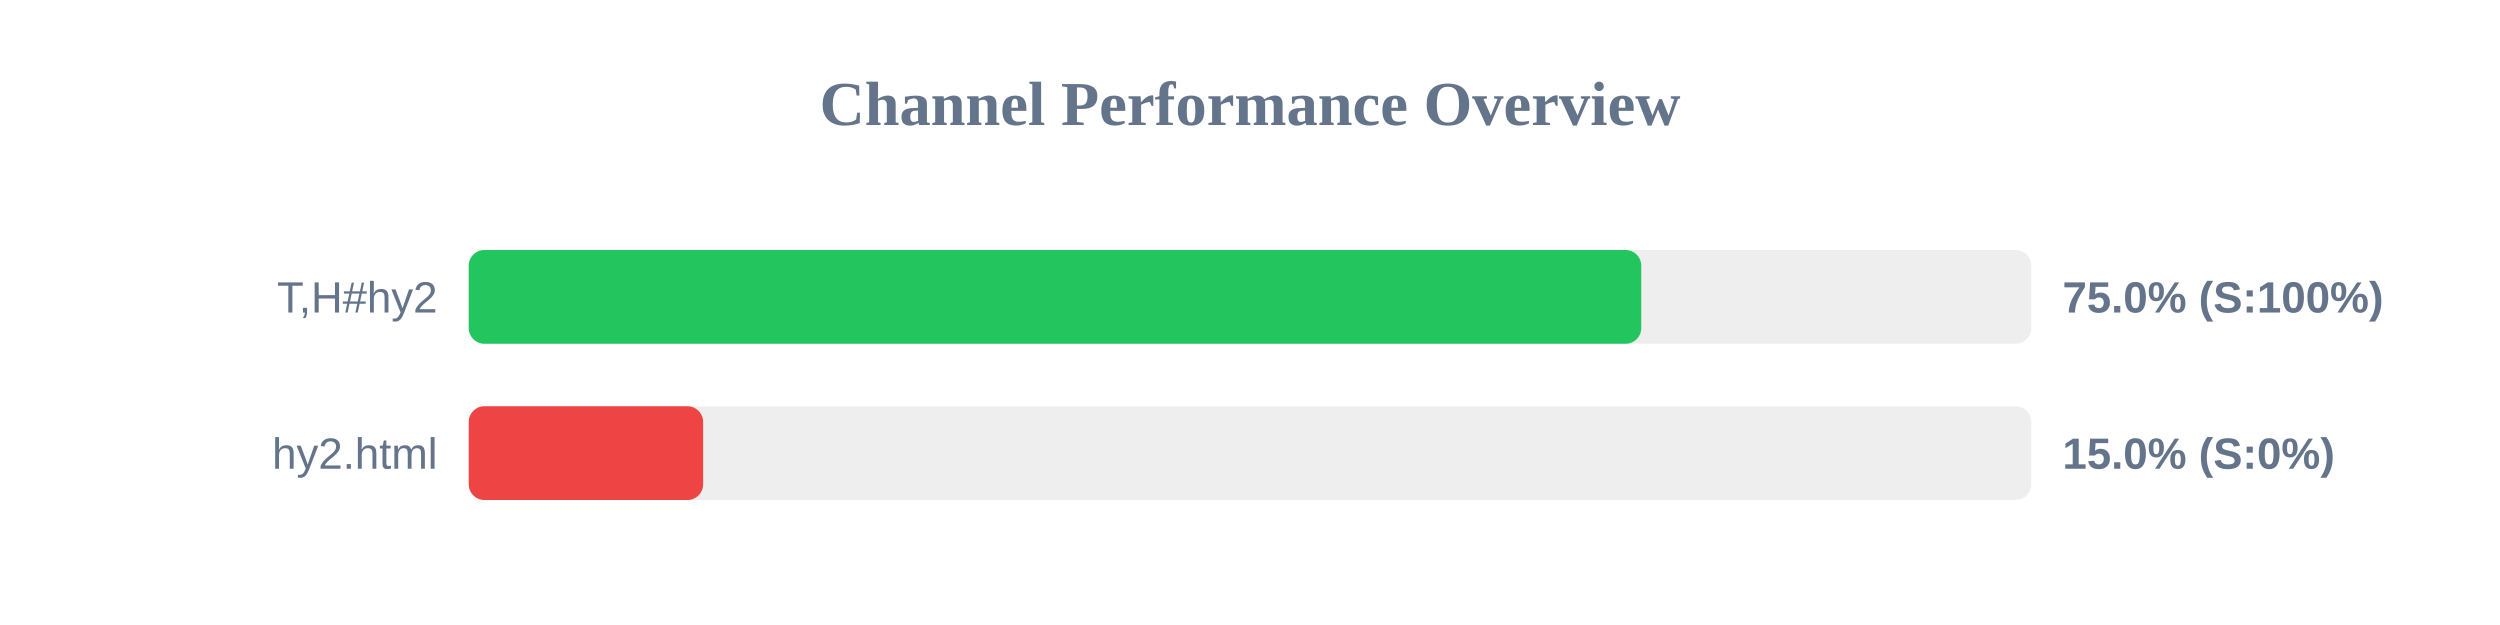
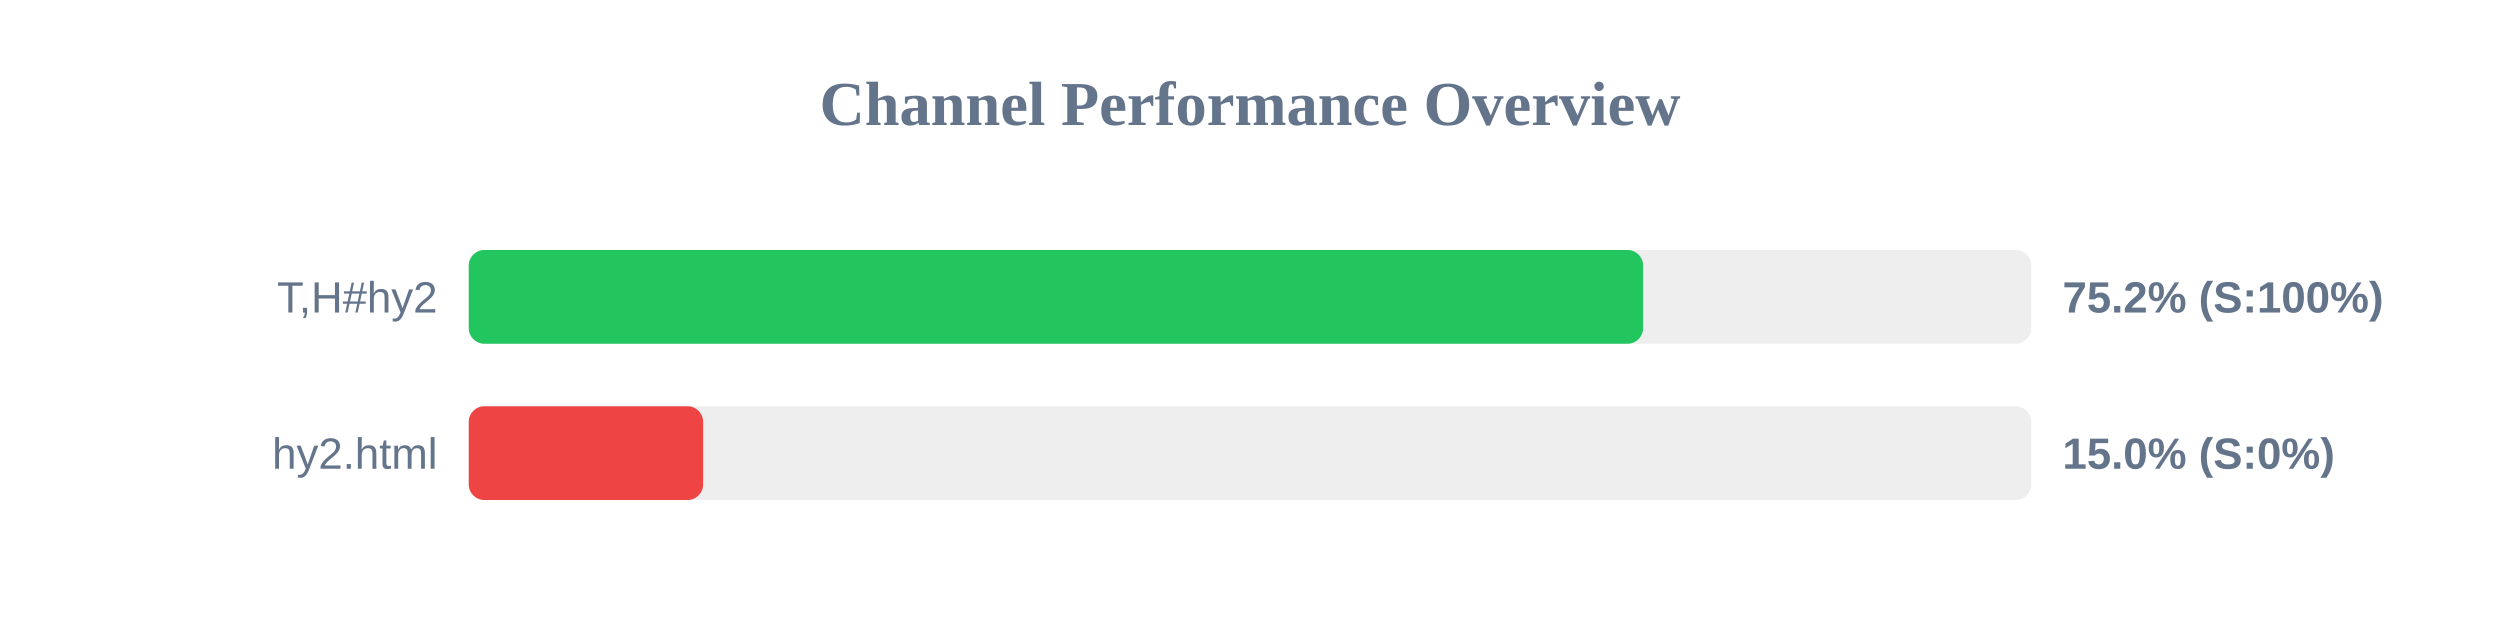
<svg xmlns="http://www.w3.org/2000/svg" width="800" height="200" version="1.1">
  <style>
        .row { font: 14px Arial; fill: #64748b; }
        .score { font: bold 14px Arial; fill: #64748b; }
    </style>
  <text x="400" y="40" text-anchor="middle" font-size="20px" font-weight="bold" fill="#64748b">Channel Performance Overview</text>
  <rect x="150" y="80" width="500" height="30" fill="#eee" rx="5" />
-   <rect x="150" y="80" width="375.2" height="30" fill="#22c55e" rx="5" />
+   <rect x="150" y="80" width="375.8" height="30" fill="#22c55e" rx="5" />
  <text x="140" y="100" text-anchor="end" class="row">T,H#hy2</text>
-   <text x="660" y="100" text-anchor="start" class="score">75.0% (S:100%)</text>
+   <text x="660" y="100" text-anchor="start" class="score">75.2% (S:100%)</text>
  <rect x="150" y="130" width="500" height="30" fill="#eee" rx="5" />
  <rect x="150" y="130" width="75.0" height="30" fill="#ef4444" rx="5" />
  <text x="140" y="150" text-anchor="end" class="row">hy2.html</text>
  <text x="660" y="150" text-anchor="start" class="score">15.0% (S:0%)</text>
</svg>
